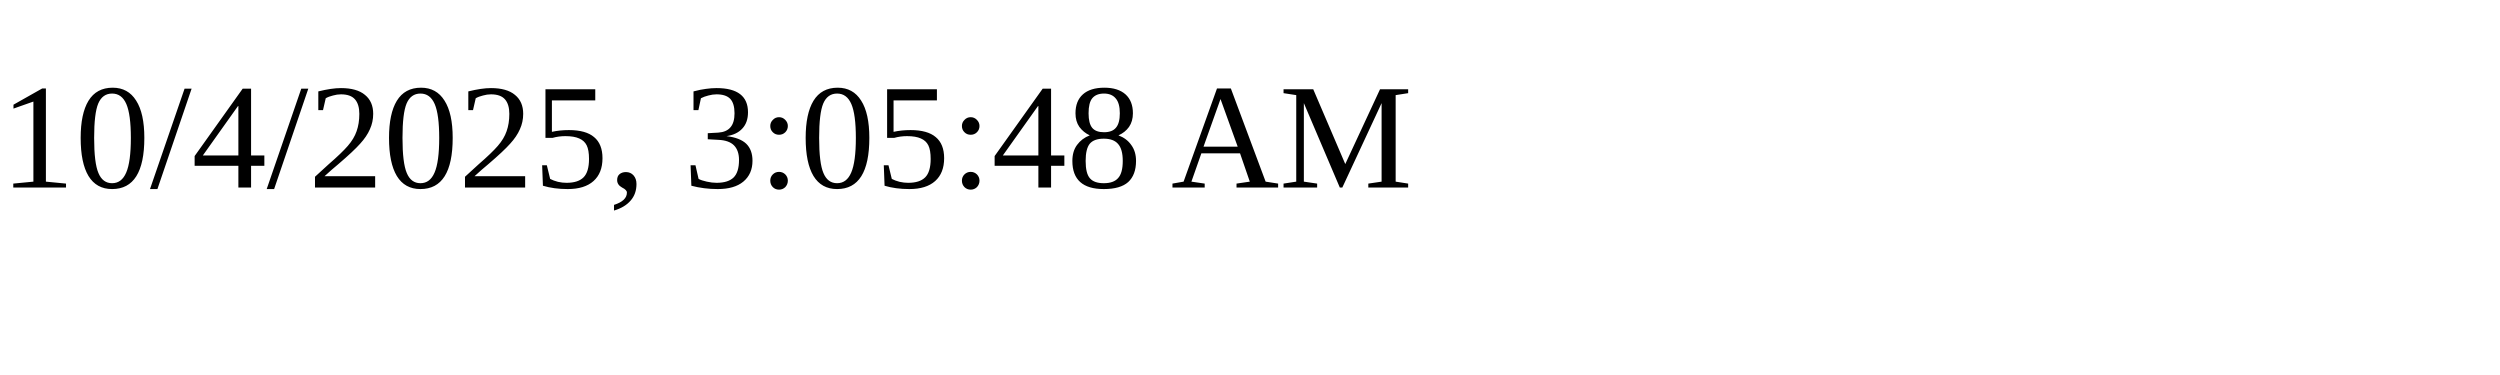
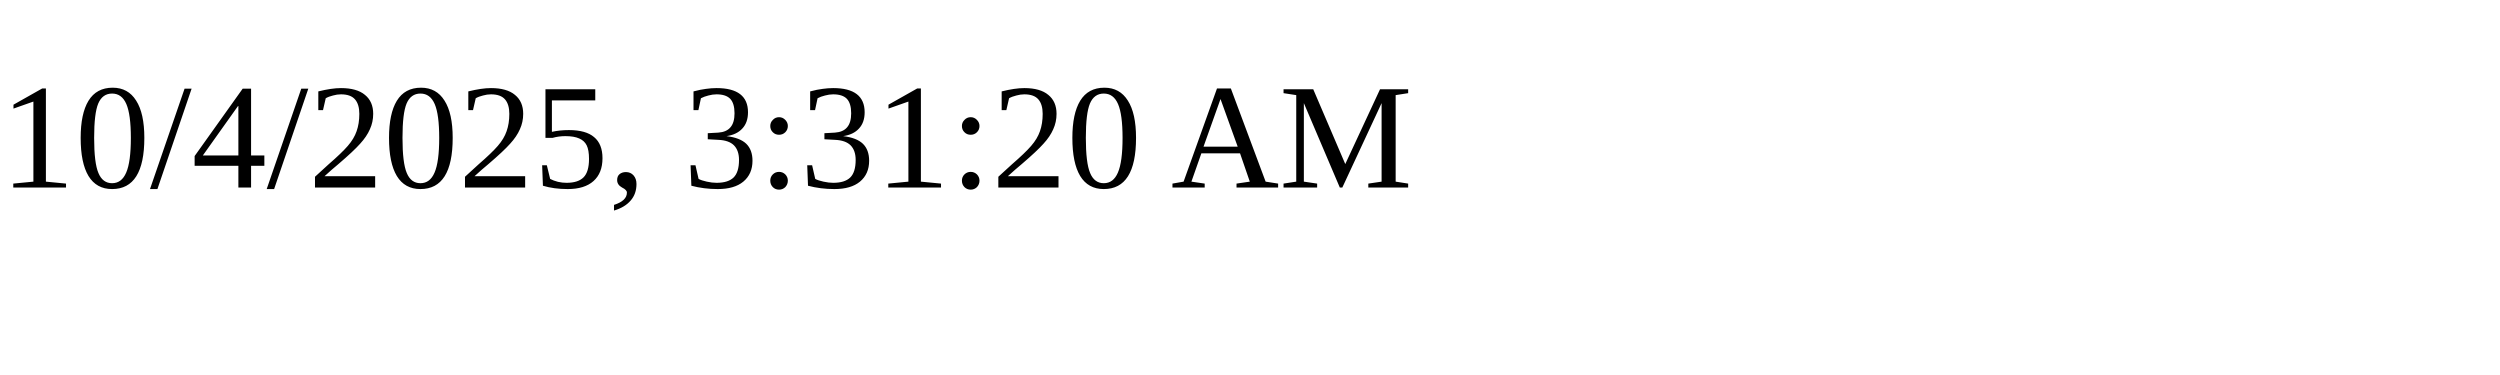
<svg xmlns="http://www.w3.org/2000/svg" height="30" width="200">
-   <text x="0" y="15">10/4/2025, 3:05:48 AM</text>
+   <text x="0" y="15">10/4/2025, 3:31:20 AM</text>
</svg>
